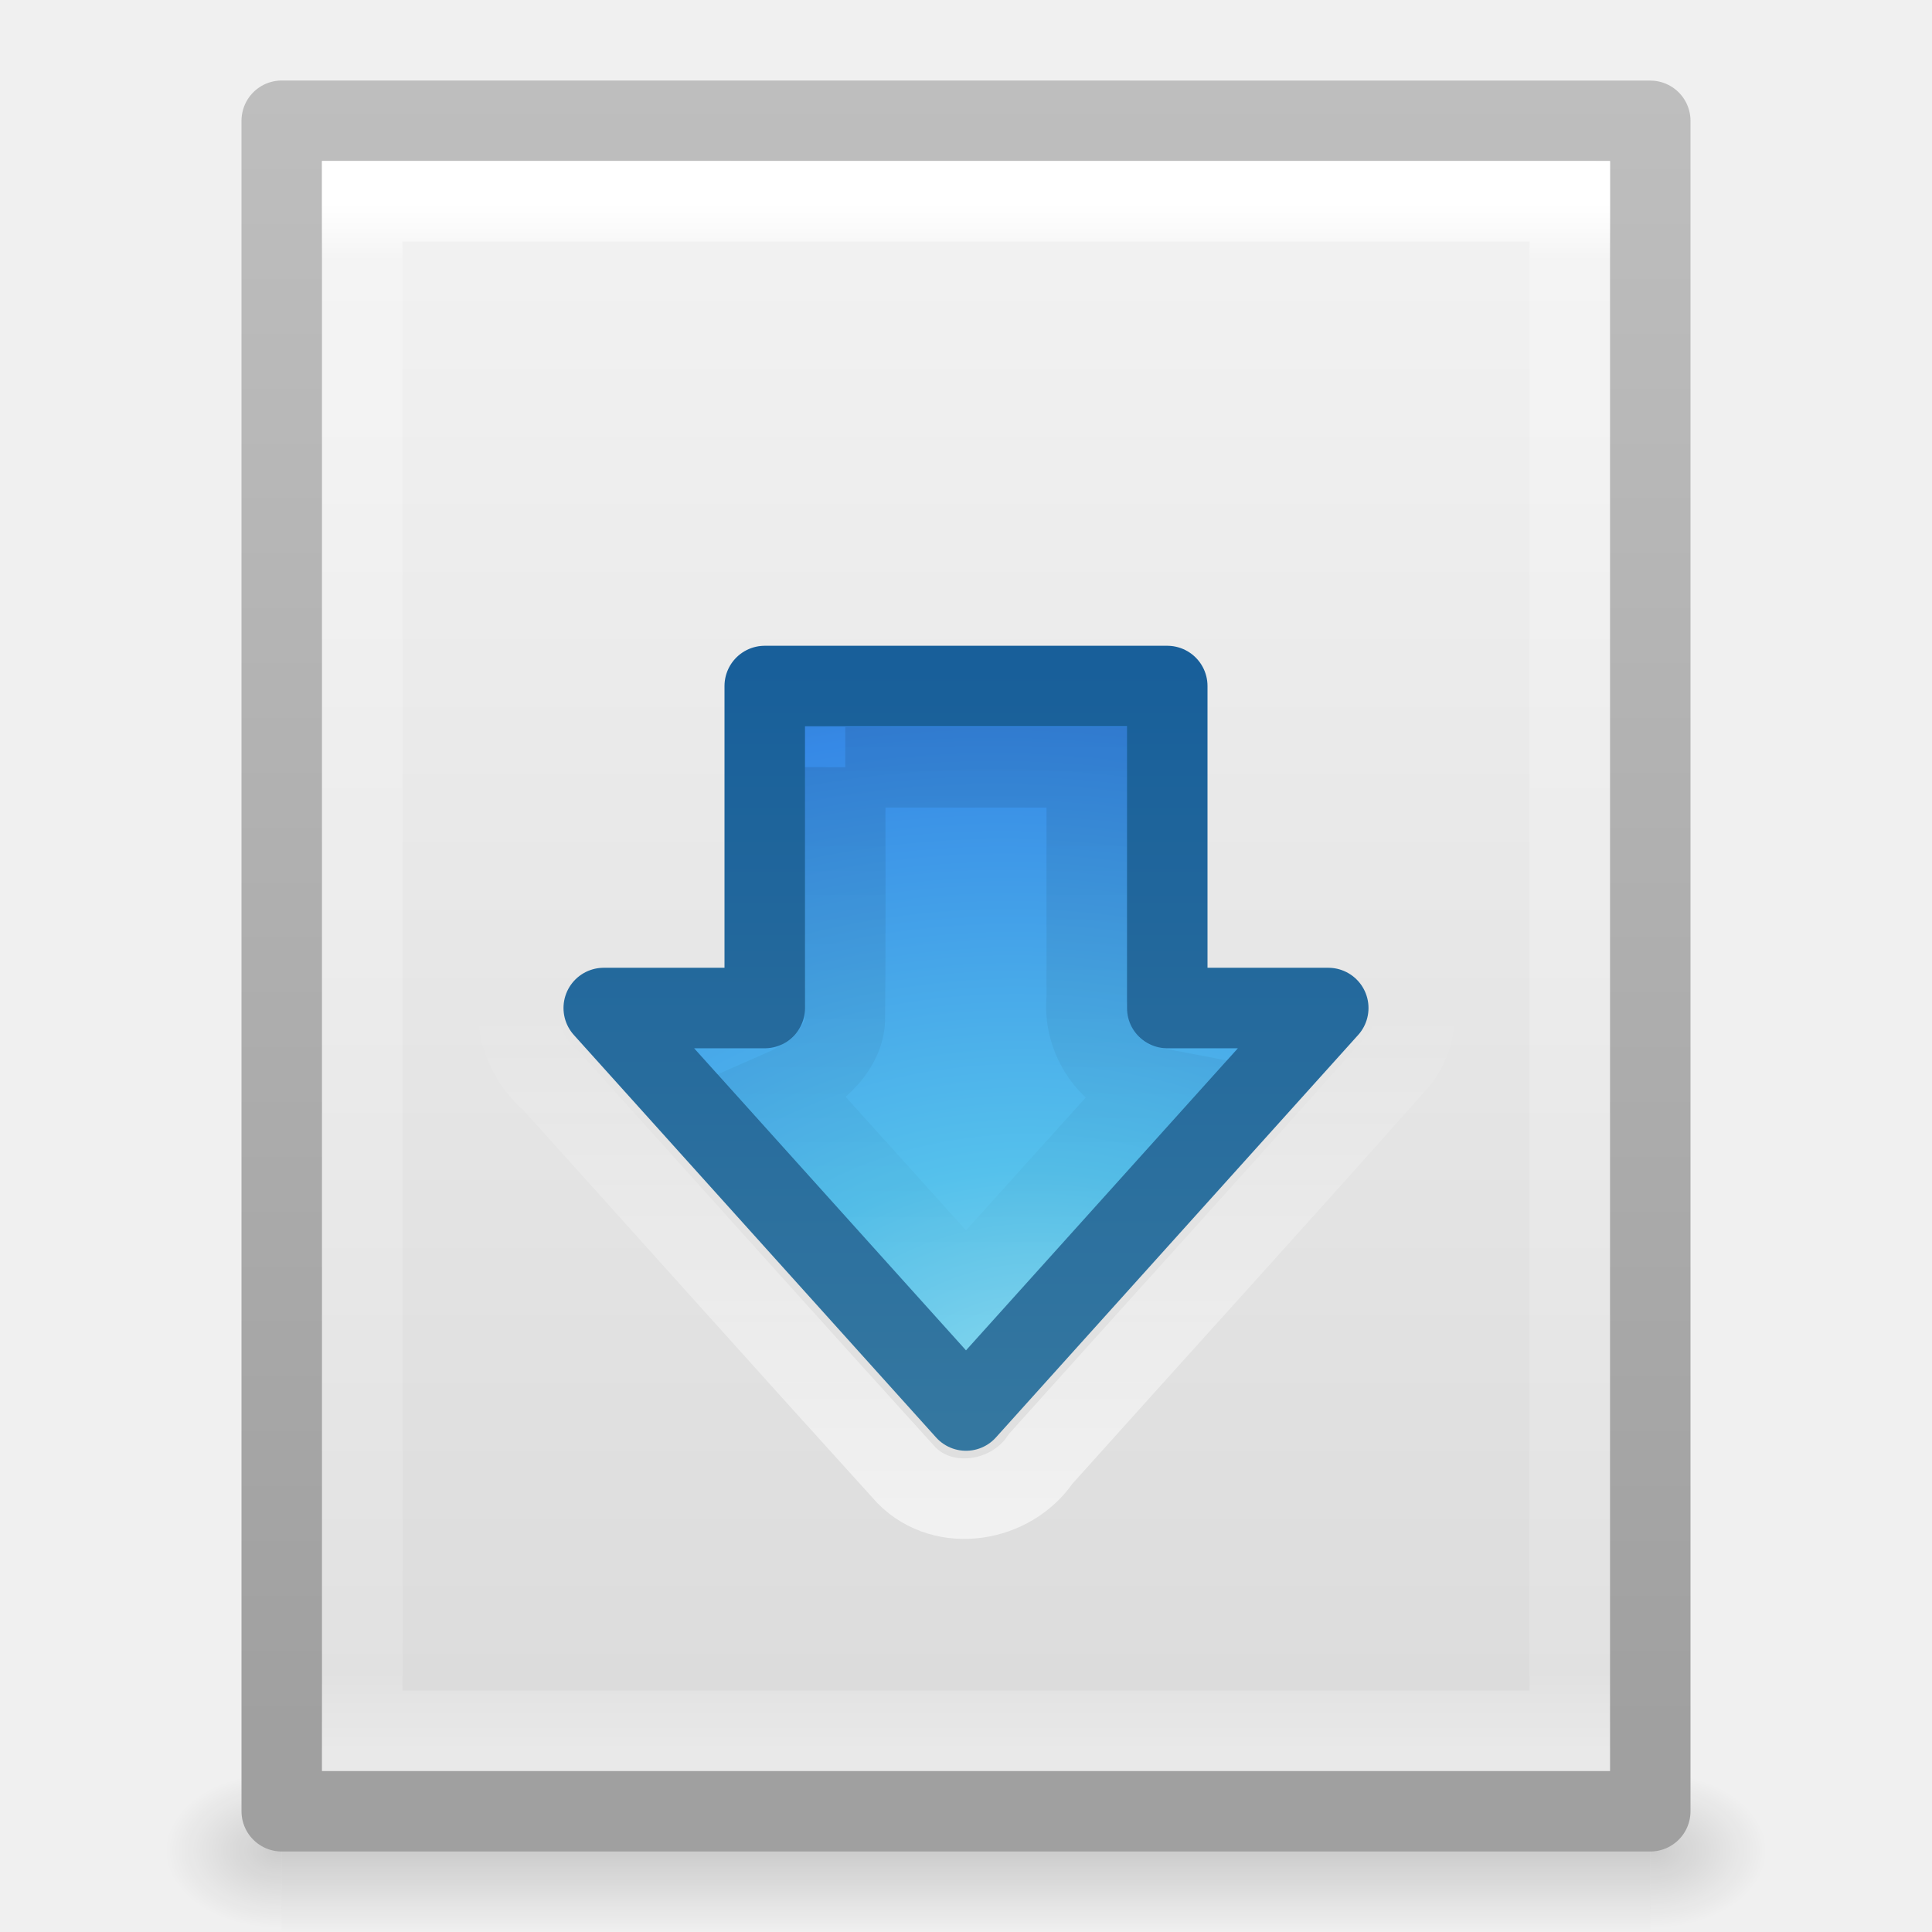
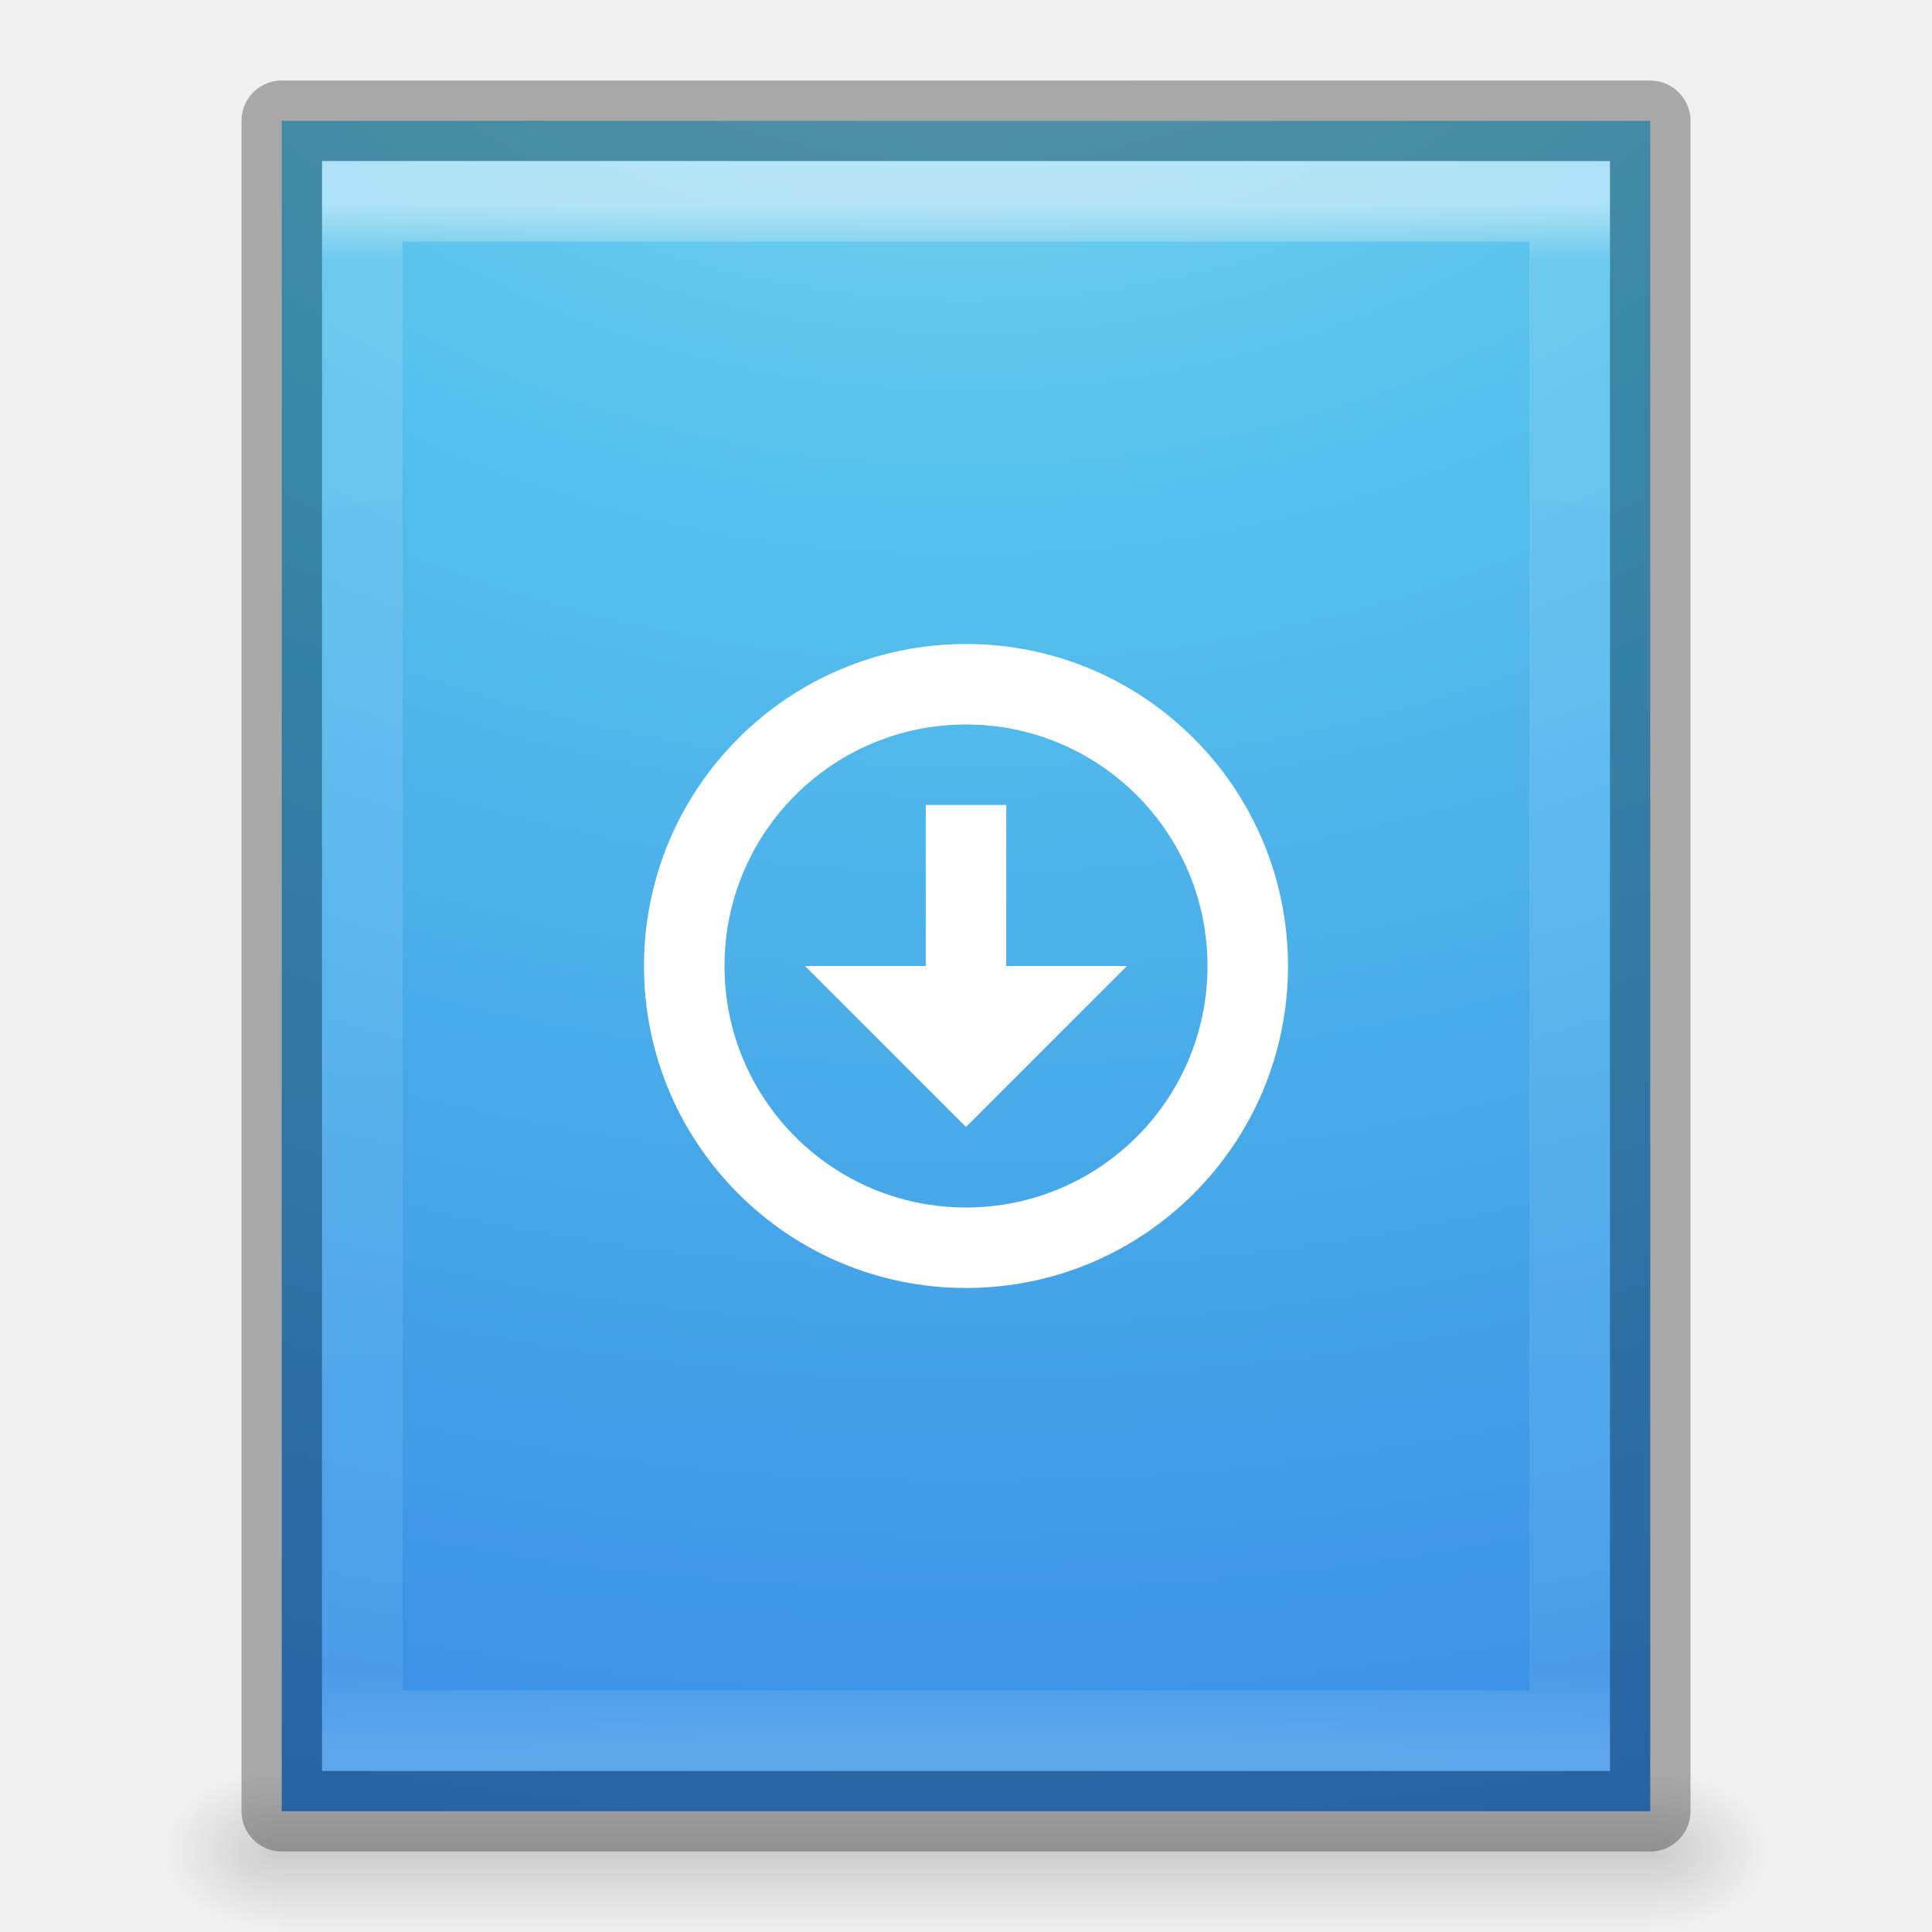
- <svg xmlns="http://www.w3.org/2000/svg" xmlns:xlink="http://www.w3.org/1999/xlink" version="1.1" width="24" height="24" id="svg4451">
-   <defs id="defs4453">
-     <linearGradient x1="11.804" y1="8.817" x2="11.804" y2="16.491" id="linearGradient4380" xlink:href="#linearGradient4369" gradientUnits="userSpaceOnUse" gradientTransform="translate(0,8)" />
-     <linearGradient id="linearGradient4369">
-       <stop id="stop4371" style="stop-color:#000000;stop-opacity:1" offset="0" />
-       <stop id="stop4373" style="stop-color:#000000;stop-opacity:0" offset="1" />
-     </linearGradient>
-     <linearGradient x1="11.704" y1="19.199" x2="11.704" y2="12.501" id="linearGradient4305" xlink:href="#linearGradient4299" gradientUnits="userSpaceOnUse" gradientTransform="translate(0,8)" />
-     <linearGradient id="linearGradient4299">
-       <stop id="stop4301" style="stop-color:#ffffff;stop-opacity:1" offset="0" />
-       <stop id="stop4303" style="stop-color:#ffffff;stop-opacity:0" offset="1" />
-     </linearGradient>
-     <radialGradient cx="28.897" cy="8.45" r="20" fx="30.345" fy="8.45" id="radialGradient3395-0" xlink:href="#linearGradient2867-449-88-871-390-598-476-591-434-148-57-177-1-4-8" gradientUnits="userSpaceOnUse" gradientTransform="matrix(0.7725844,-9.2699016e-8,4.0217156e-8,0.610203,-10.32538,20.56351)" />
-     <linearGradient id="linearGradient2867-449-88-871-390-598-476-591-434-148-57-177-1-4-8">
-       <stop id="stop3750-5-3-8" style="stop-color:#90dbec;stop-opacity:1" offset="0" />
-       <stop id="stop3752-9-8-5" style="stop-color:#55c1ec;stop-opacity:1" offset="0.262" />
-       <stop id="stop3754-4-6-0" style="stop-color:#3689e6;stop-opacity:1" offset="0.705" />
-       <stop id="stop3756-9-7-9" style="stop-color:#2b63a0;stop-opacity:1" offset="1" />
-     </linearGradient>
-     <linearGradient x1="21.587" y1="13.956" x2="21.587" y2="33.935" id="linearGradient3397-6" xlink:href="#linearGradient3707-319-631-407-324-9-8-3" gradientUnits="userSpaceOnUse" gradientTransform="matrix(0.4705883,0,0,0.4736842,0.7058821,9.652322)" />
-     <linearGradient id="linearGradient3707-319-631-407-324-9-8-3">
-       <stop id="stop3760-1-1-8" style="stop-color:#185f9a;stop-opacity:1" offset="0" />
-       <stop id="stop3762-7-9-5" style="stop-color:#3477a0;stop-opacity:1" offset="1" />
-     </linearGradient>
-     <linearGradient x1="302.857" y1="366.648" x2="302.857" y2="609.505" id="linearGradient3826" xlink:href="#linearGradient5048" gradientUnits="userSpaceOnUse" gradientTransform="matrix(0.0352071,0,0,0.0082353,-0.724852,26.98055)" />
-     <linearGradient id="linearGradient5048">
-       <stop id="stop5050" style="stop-color:#000000;stop-opacity:0" offset="0" />
-       <stop id="stop5056" style="stop-color:#000000;stop-opacity:1" offset="0.5" />
-       <stop id="stop5052" style="stop-color:#000000;stop-opacity:0" offset="1" />
-     </linearGradient>
-     <radialGradient cx="605.714" cy="486.648" r="117.143" fx="605.714" fy="486.648" id="radialGradient3048" xlink:href="#linearGradient5060" gradientUnits="userSpaceOnUse" gradientTransform="matrix(-0.01204859,0,0,0.0082353,10.76121,26.98056)" />
-     <linearGradient id="linearGradient5060">
-       <stop id="stop5062" style="stop-color:#000000;stop-opacity:1" offset="0" />
-       <stop id="stop5064" style="stop-color:#000000;stop-opacity:0" offset="1" />
-     </linearGradient>
-     <radialGradient cx="605.714" cy="486.648" r="117.143" fx="605.714" fy="486.648" id="radialGradient3045" xlink:href="#linearGradient5060" gradientUnits="userSpaceOnUse" gradientTransform="matrix(0.01204859,0,0,0.0082353,13.23879,26.98056)" />
-     <linearGradient x1="25.132" y1="0.985" x2="25.132" y2="47.013" id="linearGradient3122" xlink:href="#linearGradient3600-4" gradientUnits="userSpaceOnUse" gradientTransform="matrix(0.4857154,0,0,0.4562967,0.3428289,8.348862)" />
-     <linearGradient id="linearGradient3600-4">
-       <stop id="stop3602-7" style="stop-color:#f4f4f4;stop-opacity:1" offset="0" />
-       <stop id="stop3604-6" style="stop-color:#dbdbdb;stop-opacity:1" offset="1" />
-     </linearGradient>
-     <linearGradient x1="-51.786" y1="50.786" x2="-51.786" y2="2.906" id="linearGradient3124" xlink:href="#linearGradient3104-5" gradientUnits="userSpaceOnUse" gradientTransform="matrix(0.3922136,0,0,0.4270257,29.1993,7.840329)" />
-     <linearGradient id="linearGradient3104-5">
-       <stop id="stop3106-6" style="stop-color:#a0a0a0;stop-opacity:1" offset="0" />
-       <stop id="stop3108-9" style="stop-color:#bebebe;stop-opacity:1" offset="1" />
-     </linearGradient>
+ <svg xmlns="http://www.w3.org/2000/svg" xmlns:xlink="http://www.w3.org/1999/xlink" version="1.1" width="24" height="24" id="svg3943">
+   <defs id="defs3945">
+     <linearGradient x1="24" y1="5.564" x2="24" y2="43" id="linearGradient3013" xlink:href="#linearGradient3977" gradientUnits="userSpaceOnUse" gradientTransform="matrix(0.4054051,0,0,0.5135135,2.269687,7.675681)" />
    <linearGradient id="linearGradient3977">
      <stop id="stop3979" style="stop-color:#ffffff;stop-opacity:1" offset="0" />
      <stop id="stop3981" style="stop-color:#ffffff;stop-opacity:0.235" offset="0.036" />
      <stop id="stop3983" style="stop-color:#ffffff;stop-opacity:0.157" offset="0.951" />
      <stop id="stop3985" style="stop-color:#ffffff;stop-opacity:0.392" offset="1" />
    </linearGradient>
-     <linearGradient x1="24" y1="5.564" x2="24" y2="43" id="linearGradient4449" xlink:href="#linearGradient3977" gradientUnits="userSpaceOnUse" gradientTransform="matrix(0.4054051,0,0,0.5135135,2.269687,7.675681)" />
-     <linearGradient x1="24" y1="5.564" x2="24" y2="43" id="linearGradient5160" xlink:href="#linearGradient3977" gradientUnits="userSpaceOnUse" gradientTransform="matrix(0.4054051,0,0,0.5135135,2.269687,7.675681)" />
-     <linearGradient x1="25.132" y1="0.985" x2="25.132" y2="47.013" id="linearGradient5163" xlink:href="#linearGradient3600-4" gradientUnits="userSpaceOnUse" gradientTransform="matrix(0.4857154,0,0,0.4562967,0.3428289,8.348862)" />
-     <linearGradient x1="-51.786" y1="50.786" x2="-51.786" y2="2.906" id="linearGradient5165" xlink:href="#linearGradient3104-5" gradientUnits="userSpaceOnUse" gradientTransform="matrix(0.3922136,0,0,0.4270257,29.1993,7.840329)" />
-     <radialGradient cx="605.714" cy="486.648" r="117.143" fx="605.714" fy="486.648" id="radialGradient5168" xlink:href="#linearGradient5060" gradientUnits="userSpaceOnUse" gradientTransform="matrix(0.01204859,0,0,0.0082353,13.23879,26.98056)" />
-     <radialGradient cx="605.714" cy="486.648" r="117.143" fx="605.714" fy="486.648" id="radialGradient5171" xlink:href="#linearGradient5060" gradientUnits="userSpaceOnUse" gradientTransform="matrix(-0.01204859,0,0,0.0082353,10.76121,26.98056)" />
-     <linearGradient x1="302.857" y1="366.648" x2="302.857" y2="609.505" id="linearGradient5174" xlink:href="#linearGradient5048" gradientUnits="userSpaceOnUse" gradientTransform="matrix(0.0352071,0,0,0.0082353,-0.724852,26.98055)" />
+     <radialGradient cx="7.806" cy="9.957" r="12.672" fx="7.276" fy="9.957" id="radialGradient3094" xlink:href="#linearGradient2867-449-88-871-390-598-476-591-434-148-57-177-8-3" gradientUnits="userSpaceOnUse" gradientTransform="matrix(-7.8526751e-8,3.150489,-3.930493,-9.4569199e-8,51.13114,-19.40477)" />
+     <linearGradient id="linearGradient2867-449-88-871-390-598-476-591-434-148-57-177-8-3">
+       <stop id="stop3750-1-0" style="stop-color:#90dbec;stop-opacity:1" offset="0" />
+       <stop id="stop3752-3-7" style="stop-color:#55c1ec;stop-opacity:1" offset="0.262" />
+       <stop id="stop3754-1-8" style="stop-color:#3689e6;stop-opacity:1" offset="0.705" />
+       <stop id="stop3756-1-6" style="stop-color:#2b63a0;stop-opacity:1" offset="1" />
+     </linearGradient>
+     <radialGradient cx="605.714" cy="486.648" r="117.143" fx="605.714" fy="486.648" id="radialGradient3021" xlink:href="#linearGradient5060" gradientUnits="userSpaceOnUse" gradientTransform="matrix(0.01204859,0,0,0.0082353,13.23879,26.98056)" />
+     <linearGradient id="linearGradient5060">
+       <stop id="stop5062" style="stop-color:#000000;stop-opacity:1" offset="0" />
+       <stop id="stop5064" style="stop-color:#000000;stop-opacity:0" offset="1" />
+     </linearGradient>
+     <radialGradient cx="605.714" cy="486.648" r="117.143" fx="605.714" fy="486.648" id="radialGradient3024" xlink:href="#linearGradient5060" gradientUnits="userSpaceOnUse" gradientTransform="matrix(-0.01204859,0,0,0.0082353,10.76121,26.98056)" />
+     <linearGradient id="linearGradient5048">
+       <stop id="stop5050" style="stop-color:#000000;stop-opacity:0" offset="0" />
+       <stop id="stop5056" style="stop-color:#000000;stop-opacity:1" offset="0.5" />
+       <stop id="stop5052" style="stop-color:#000000;stop-opacity:0" offset="1" />
+     </linearGradient>
+     <linearGradient x1="302.857" y1="366.648" x2="302.857" y2="609.505" id="linearGradient3941" xlink:href="#linearGradient5048" gradientUnits="userSpaceOnUse" gradientTransform="matrix(0.0352071,0,0,0.0082353,-0.724852,26.98055)" />
  </defs>
  <g transform="translate(0,-8)" id="layer1">
-     <rect width="17" height="2" x="3.5" y="30" id="rect2879" style="opacity:0.15;fill:url(#linearGradient5174);fill-opacity:1;fill-rule:nonzero;stroke:none;stroke-width:1;marker:none;visibility:visible;display:inline;overflow:visible" />
-     <path d="m 3.5,30 c 0,0 0,2 0,2 C 2.88,32.004 2,31.552 2,31 2,30.448 2.692,30 3.5,30 z" id="path2881" style="opacity:0.15;fill:url(#radialGradient5171);fill-opacity:1;fill-rule:nonzero;stroke:none;stroke-width:1;marker:none;visibility:visible;display:inline;overflow:visible" />
-     <path d="m 20.5,30 c 0,0 0,2 0,2 0.62,0.004 1.5,-0.448 1.5,-1 0,-0.552 -0.692,-1 -1.5,-1 z" id="path2883" style="opacity:0.15;fill:url(#radialGradient5168);fill-opacity:1;fill-rule:nonzero;stroke:none;stroke-width:1;marker:none;visibility:visible;display:inline;overflow:visible" />
-     <path d="m 3.5,9.5 c 3.896,0 17,0.001 17,0.001 l 2.1e-5,20.999 c 0,0 -11.333,0 -17,0 0,-7 0,-14 0,-21 z" id="path4160-3" style="fill:url(#linearGradient5163);fill-opacity:1;stroke:url(#linearGradient5165);stroke-width:1;stroke-linecap:butt;stroke-linejoin:round;stroke-miterlimit:4;stroke-opacity:1;stroke-dasharray:none;stroke-dashoffset:0;display:inline" />
-     <path d="m 19.5,29.5 -15,0 0,-19 L 19.5,10.5 z" id="rect6741-1" style="fill:none;stroke:url(#linearGradient5160);stroke-width:1;stroke-linecap:round;stroke-linejoin:miter;stroke-miterlimit:4;stroke-opacity:1;stroke-dasharray:none;stroke-dashoffset:0" />
-     <path d="m 16.5,20.522 -4.5,5 -4.5,-5 2,0 0,-4 5,0 0,4 2,0 z" id="path3288-2-2" style="color:#000000;fill:url(#radialGradient3395-0);fill-opacity:1;fill-rule:nonzero;stroke:url(#linearGradient3397-6);stroke-width:1;stroke-linecap:round;stroke-linejoin:round;stroke-miterlimit:4;stroke-opacity:1;stroke-dasharray:none;stroke-dashoffset:0;marker:none;visibility:visible;display:inline;overflow:visible;enable-background:accumulate" />
-     <path d="m 9.281,15.469 c -0.597,0.112 -0.916,0.737 -0.844,1.303 0,0.899 0,1.798 0,2.697 -0.579,0.037 -1.26,-0.146 -1.709,0.329 -0.466,0.453 -0.354,1.232 0.12,1.631 1.472,1.632 2.937,3.271 4.414,4.899 0.474,0.476 1.303,0.333 1.665,-0.205 1.482,-1.654 2.979,-3.295 4.451,-4.957 C 17.893,20.504 17.337,19.43 16.5,19.469 c -0.312,0 -0.625,0 -0.938,0 -0.004,-1.015 0.009,-2.03 -0.007,-3.045 -0.052,-0.635 -0.697,-1.036 -1.296,-0.955 -1.659,4.8e-5 -3.319,-6.5e-5 -4.978,0 z" id="path3524" style="opacity:0.6;color:#000000;fill:none;stroke:url(#linearGradient4305);stroke-width:1;stroke-linecap:round;stroke-linejoin:miter;stroke-miterlimit:4;stroke-opacity:1;stroke-dasharray:none;stroke-dashoffset:0;marker:none;visibility:visible;display:inline;overflow:visible;enable-background:accumulate" />
-     <path d="m 10.5,17.531 c -0.003,1.033 0.006,2.066 -0.005,3.099 0.011,0.446 -0.477,0.778 -0.751,0.898 C 10.496,22.362 11.248,23.197 12,24.031 12.76,23.188 13.521,22.344 14.281,21.5 13.78,21.405 13.449,20.895 13.5,20.401 c 0,-0.956 0,-1.913 0,-2.869 -1,0 -2,0 -3,0 z" id="path4363" style="opacity:0.1;color:#000000;fill:none;stroke:url(#linearGradient4380);stroke-width:1;stroke-linecap:round;stroke-linejoin:miter;stroke-miterlimit:4;stroke-opacity:1;stroke-dasharray:none;stroke-dashoffset:0;marker:none;visibility:visible;display:inline;overflow:visible;enable-background:accumulate" />
+     <rect width="17" height="2" x="3.5" y="30" id="rect2879" style="opacity:0.15;fill:url(#linearGradient3941);fill-opacity:1;fill-rule:nonzero;stroke:none;stroke-width:1;marker:none;visibility:visible;display:inline;overflow:visible" />
+     <path d="m 3.5,30 c 0,0 0,2 0,2 C 2.88,32.004 2,31.552 2,31 2,30.448 2.692,30 3.5,30 z" id="path2881" style="opacity:0.15;fill:url(#radialGradient3024);fill-opacity:1;fill-rule:nonzero;stroke:none;stroke-width:1;marker:none;visibility:visible;display:inline;overflow:visible" />
+     <path d="m 20.5,30 c 0,0 0,2 0,2 0.62,0.004 1.5,-0.448 1.5,-1 0,-0.552 -0.692,-1 -1.5,-1 z" id="path2883" style="opacity:0.15;fill:url(#radialGradient3021);fill-opacity:1;fill-rule:nonzero;stroke:none;stroke-width:1;marker:none;visibility:visible;display:inline;overflow:visible" />
+     <path d="m 3.5,9.5 c 3.896,0 17,0.001 17,0.001 L 20.5,30.5 c 0,0 -11.333,0 -17,0 0,-7 0,-14 0,-21 z" id="path4160" style="color:#000000;fill:url(#radialGradient3094);fill-opacity:1;fill-rule:nonzero;stroke:none;stroke-width:1;marker:none;visibility:visible;display:inline;overflow:visible;enable-background:accumulate" />
+     <path d="m 19.5,29.5 -15,0 0,-19 L 19.5,10.5 z" id="rect6741-1" style="opacity:0.5;fill:none;stroke:url(#linearGradient3013);stroke-width:1;stroke-linecap:round;stroke-linejoin:miter;stroke-miterlimit:4;stroke-opacity:1;stroke-dasharray:none;stroke-dashoffset:0" />
+     <path d="m 3.5,9.5 c 3.896,0 17,0.001 17,0.001 l 2.1e-5,20.999 c 0,0 -11.333,0 -17,0 0,-7 0,-14 0,-21 z" id="path4160-3-1" style="opacity:0.3;fill:none;stroke:#000000;stroke-width:1;stroke-linecap:butt;stroke-linejoin:round;stroke-miterlimit:4;stroke-opacity:1;stroke-dasharray:none;stroke-dashoffset:0;display:inline" />
+     <g transform="matrix(0.5,0,0,0.5,8,16)" id="g12587-31-2-6" style="color:#000000;fill:#ffffff;fill-opacity:1;fill-rule:nonzero;stroke:none;stroke-width:3.4;marker:none;visibility:visible;display:inline;overflow:visible;enable-background:accumulate">
+       <path d="M 8,0 C 3.582,0 0,3.582 0,8 c 0,4.418 3.582,8 8,8 4.418,0 8,-3.582 8,-8 C 16,3.582 12.418,0 8,0 z m 0,2 c 3.314,0 6,2.686 6,6 0,3.314 -2.686,6 -6,6 C 4.686,14 2,11.314 2,8 2,4.686 4.686,2 8,2 z" id="path2991-3-3-2" style="color:#000000;fill:#ffffff;fill-opacity:1;fill-rule:nonzero;stroke:none;stroke-width:3.4;marker:none;visibility:visible;display:inline;overflow:visible;enable-background:accumulate" />
+       <path d="M 7,4 7,8 4,8 8,12 12,8 9,8 9,4 z" id="rect3005-5-8-6-5" style="color:#000000;fill:#ffffff;fill-opacity:1;fill-rule:nonzero;stroke:none;stroke-width:3.4;marker:none;visibility:visible;display:inline;overflow:visible;enable-background:accumulate" />
+     </g>
  </g>
</svg>
